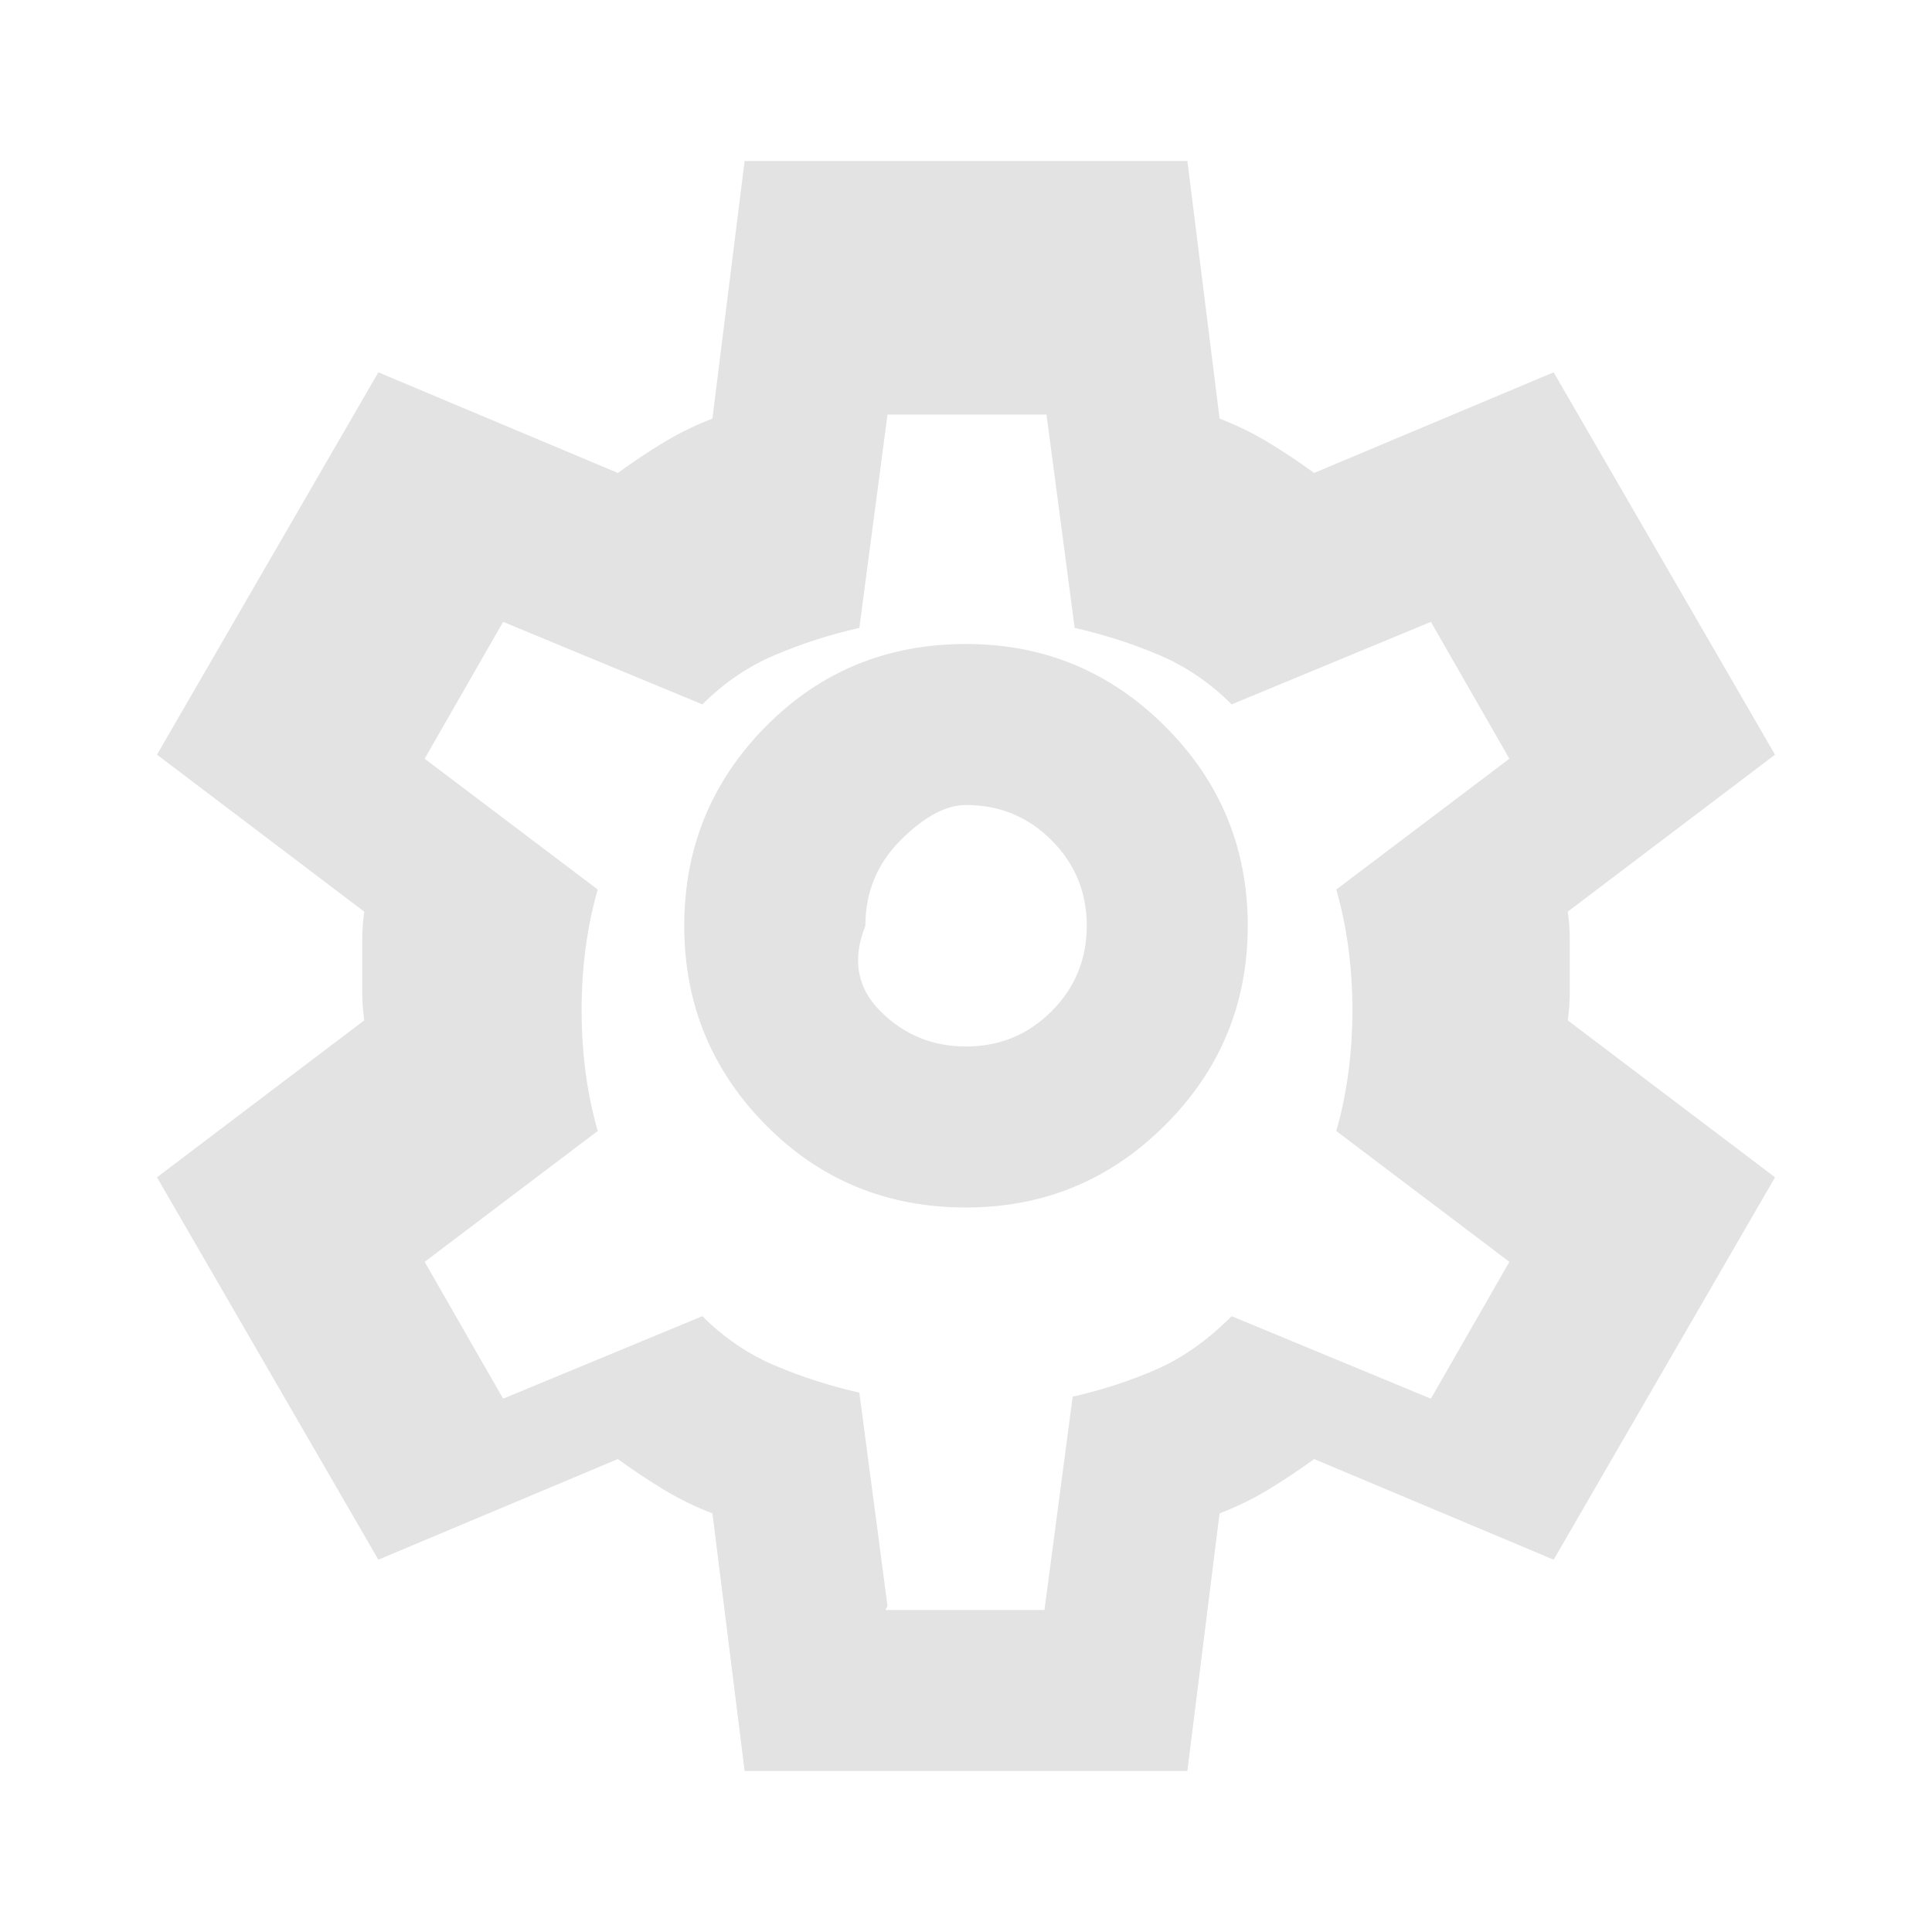
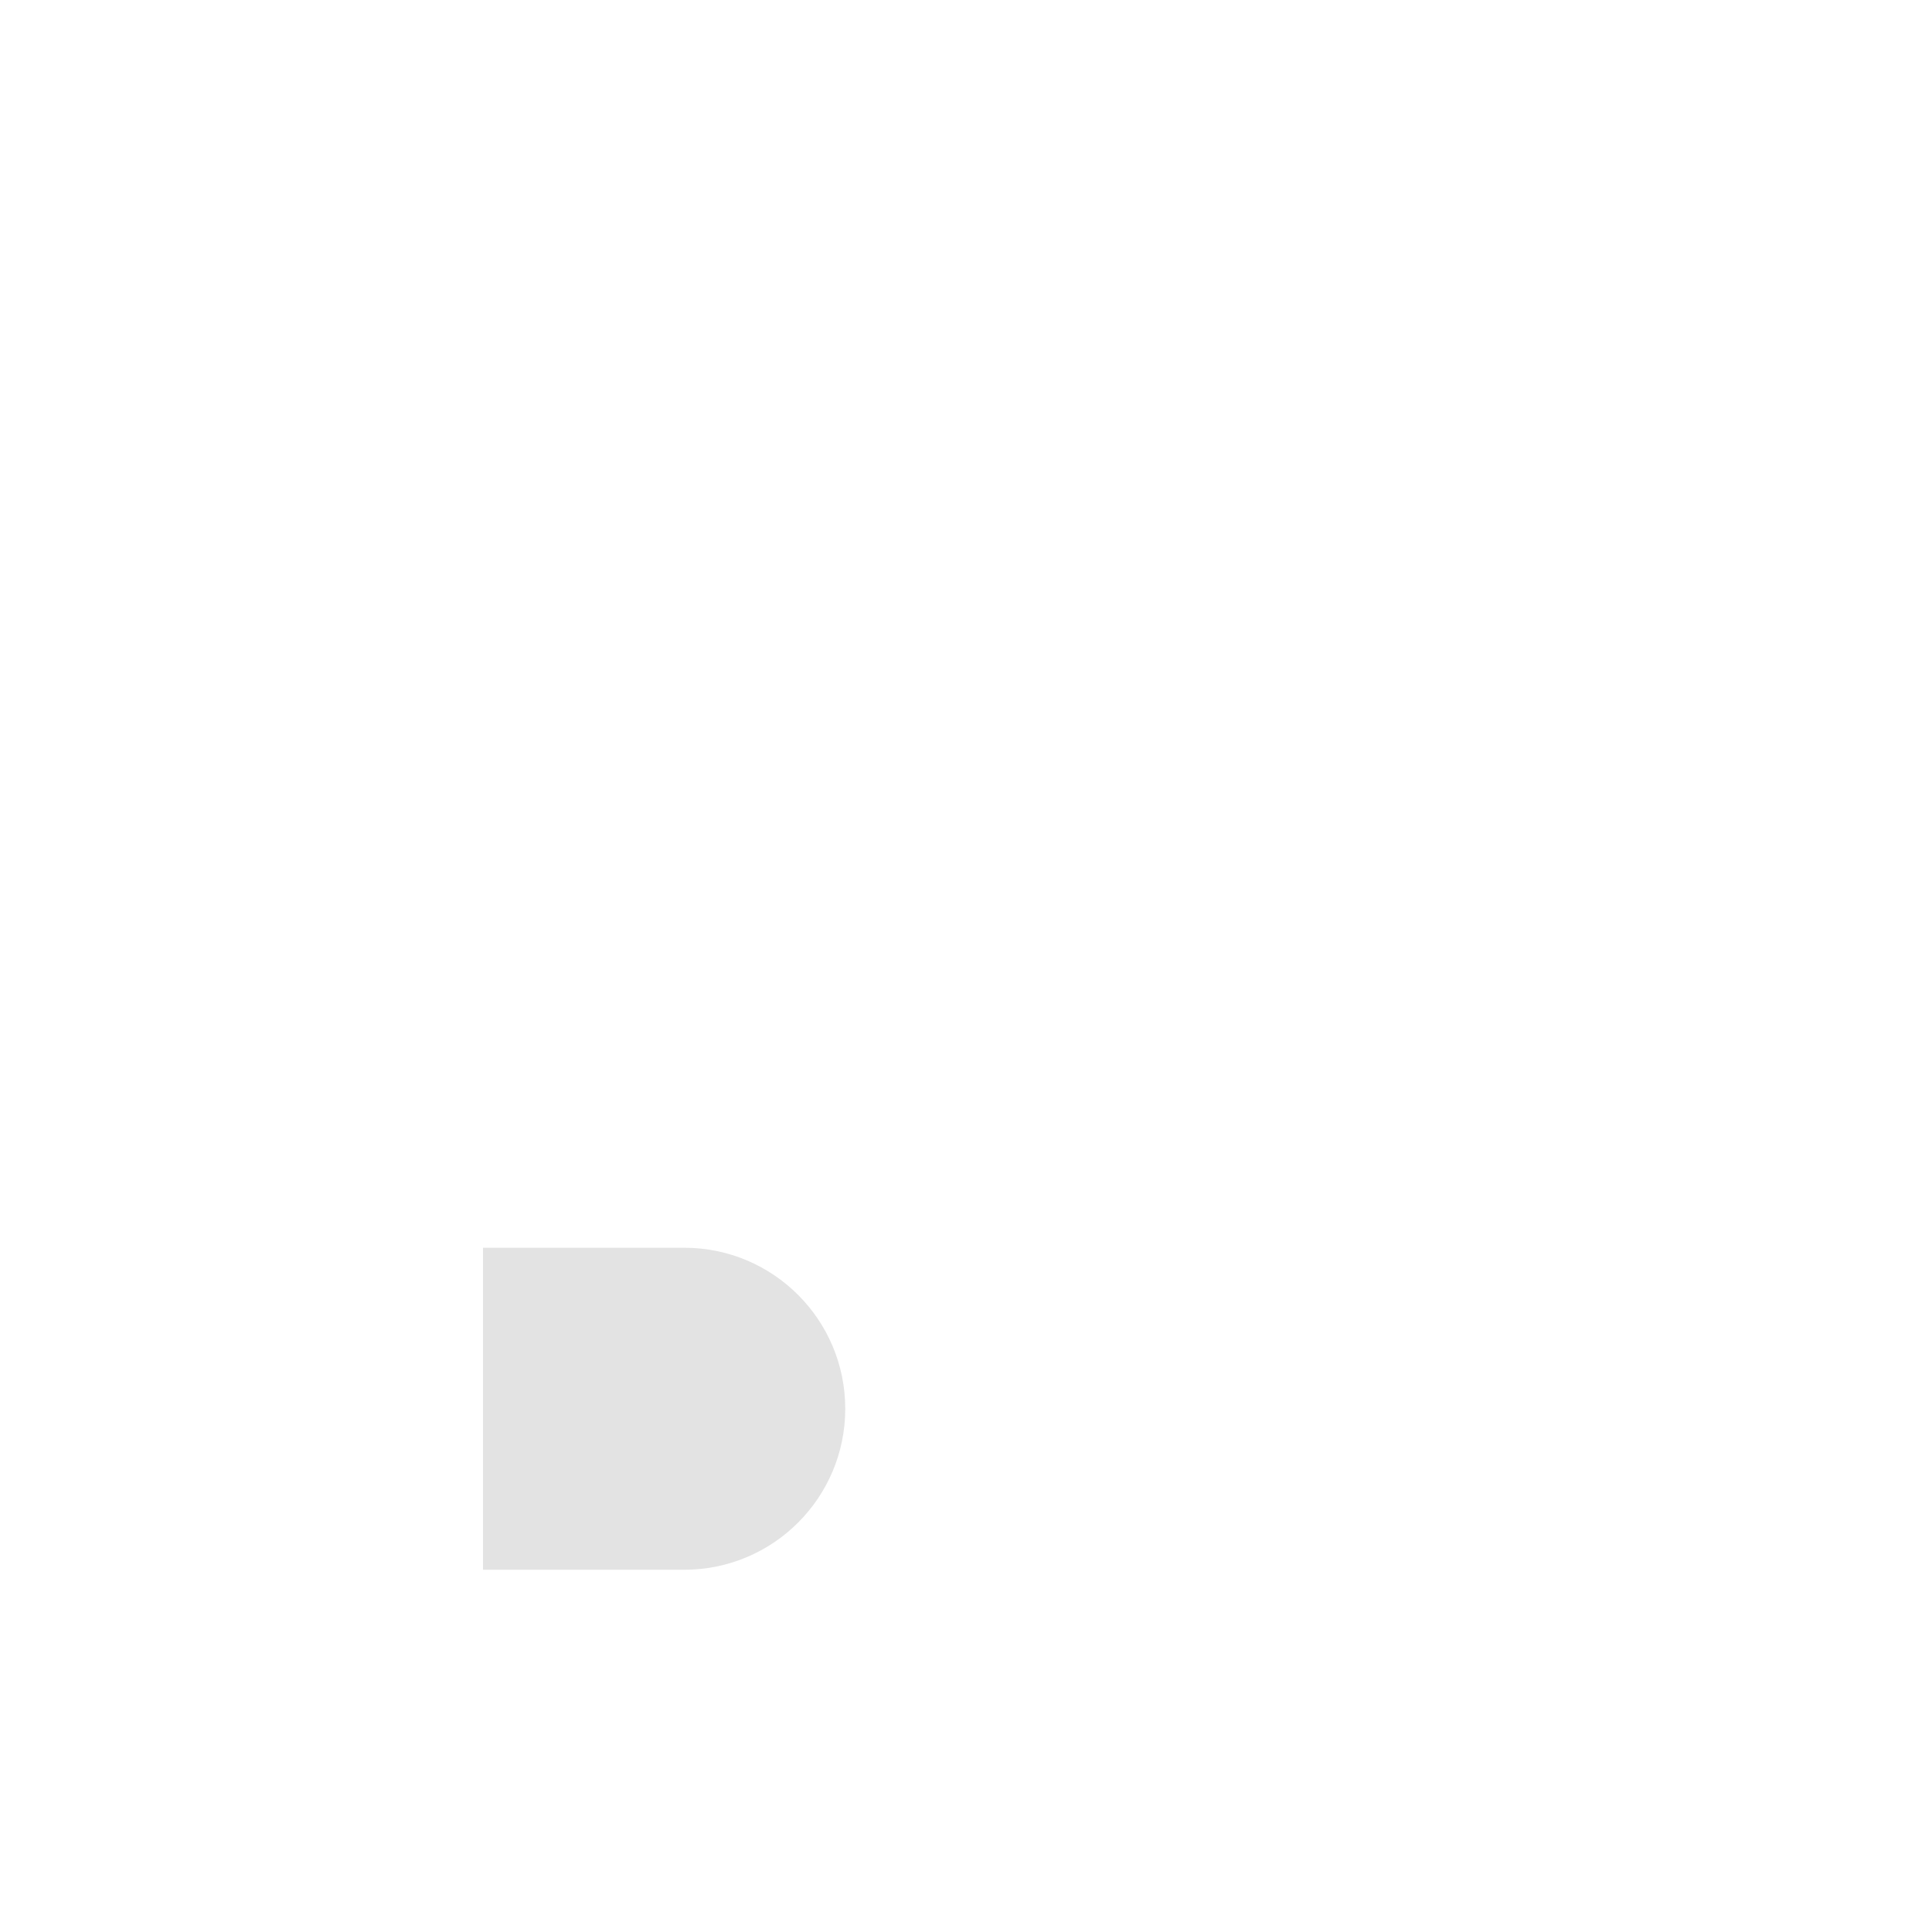
<svg xmlns="http://www.w3.org/2000/svg" height="24px" viewBox="0 -960 960 960" width="24px" fill="#e3e3e3">
-   <path d="m370-80-16-128q-13-5-24.5-12T307-235l-119 50L78-375l103-78q-1-7-1-13.5v-27q0-6.5 1-13.5L78-585l110-190 119 50q11-8 22.5-15t24.5-12l16-128h220l16 128q13 5 24.5 12t22.5 15l119-50 110 190-103 78q1 7 1 13.5v27q0 6.5-1 13.5l103 78-110 190-119-50q-11 8-22.5 15T606-208l-16 128H370Zm70-80h79l14-106q22-5 41.5-13.5T612-306l99 41 39-68-86-65q4-14 6-29t2-31q0-16-2-31t-6-29l86-65-39-68-99 41q-16-16-36-24.5t-42-13.5l-14-106h-79l-14 106q-22 5-42 13.5t-36 24.5l-99-41-39 68 86 65q-4 14-6 29t-2 31q0 16 2 31t6 29l-86 65 39 68 99-41q16 16 36 24.5t42 13.5l14 106Zm40-200q58 0 99-41t41-99q0-58-41-99t-99-41q-59 0-99.5 41T340-500q0 58 40.5 99t99.5 41Zm0-80q-25 0-42.5-17.5T430-500q0-25 17.5-42.5T480-560q25 0 42.5 17.5T540-500q0 25-17.5 42.5T480-440Zm0-60Z" />
+   <path d="M240-340h100a80 80 0 0 1 0 160H240Zm-60 20h60m-60 120h60m180-60h60" />
</svg>
